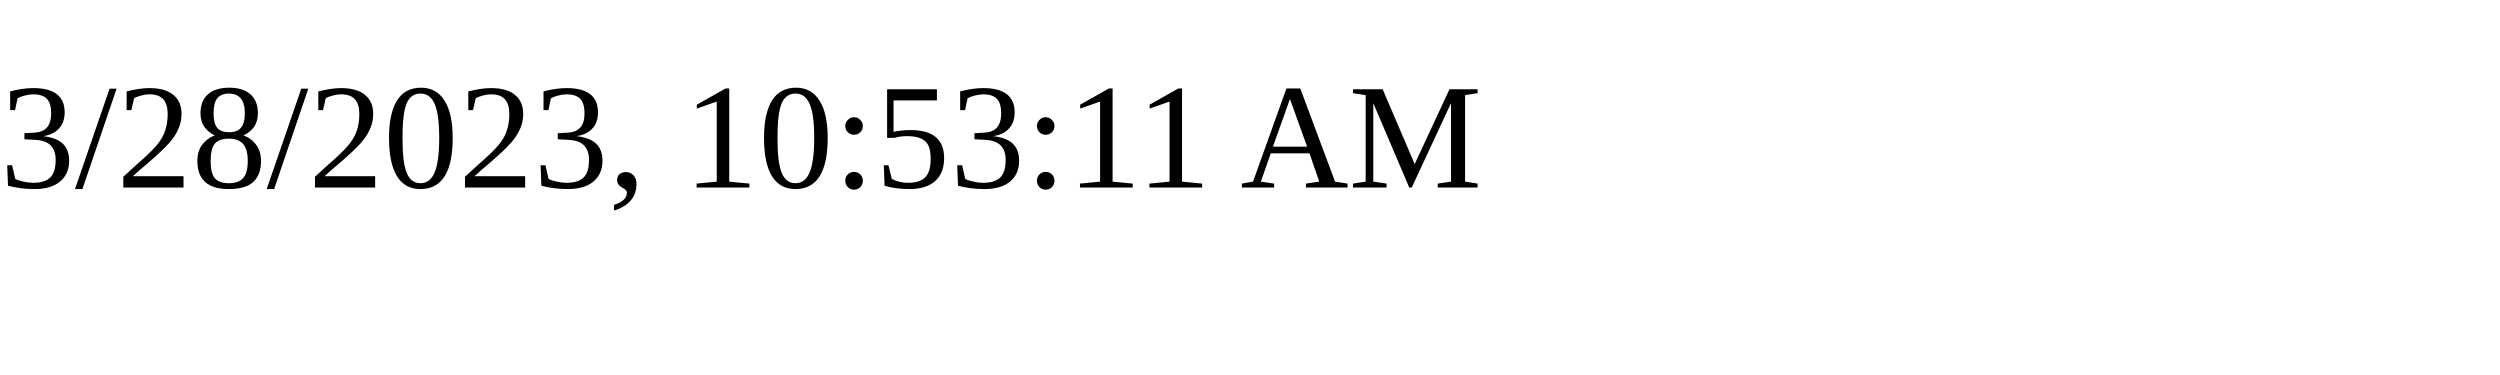
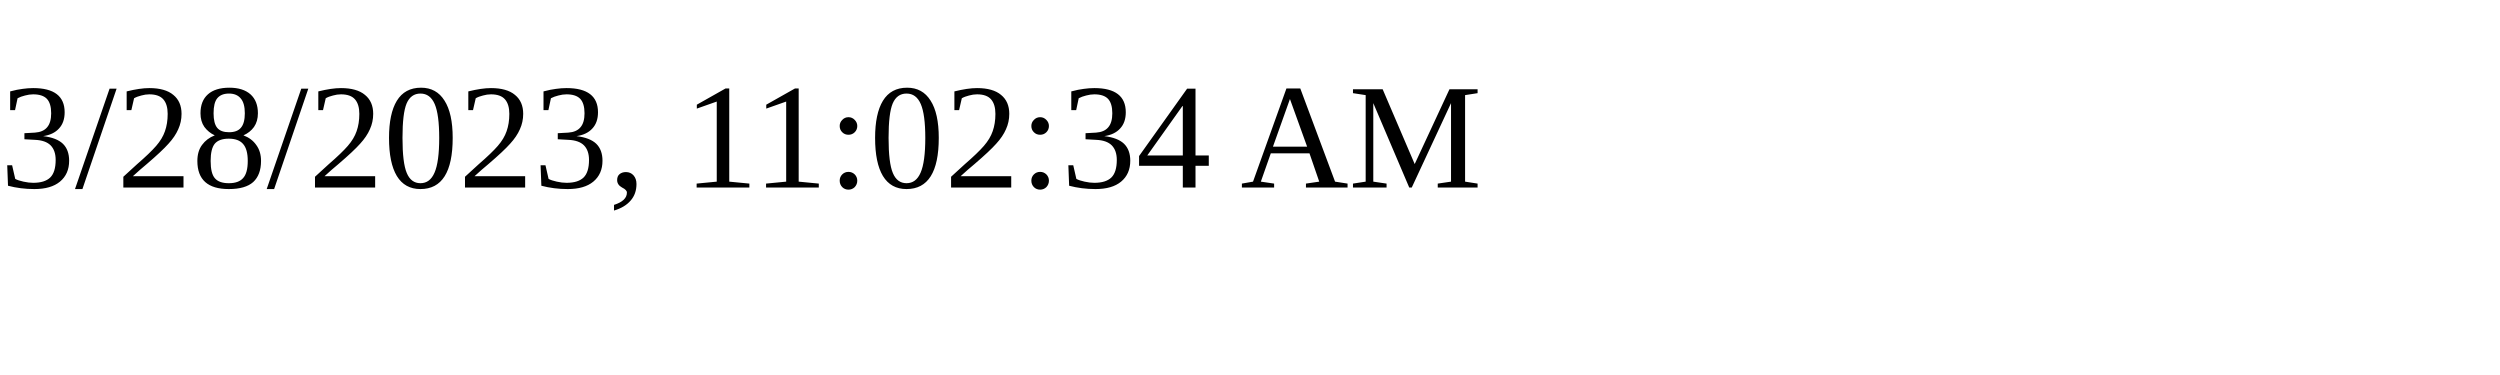
<svg xmlns="http://www.w3.org/2000/svg" height="30" width="200">
-   <text x="0" y="15">3/28/2023, 10:53:11 AM</text>
+   <text x="0" y="15">3/28/2023, 11:02:34 AM</text>
</svg>
